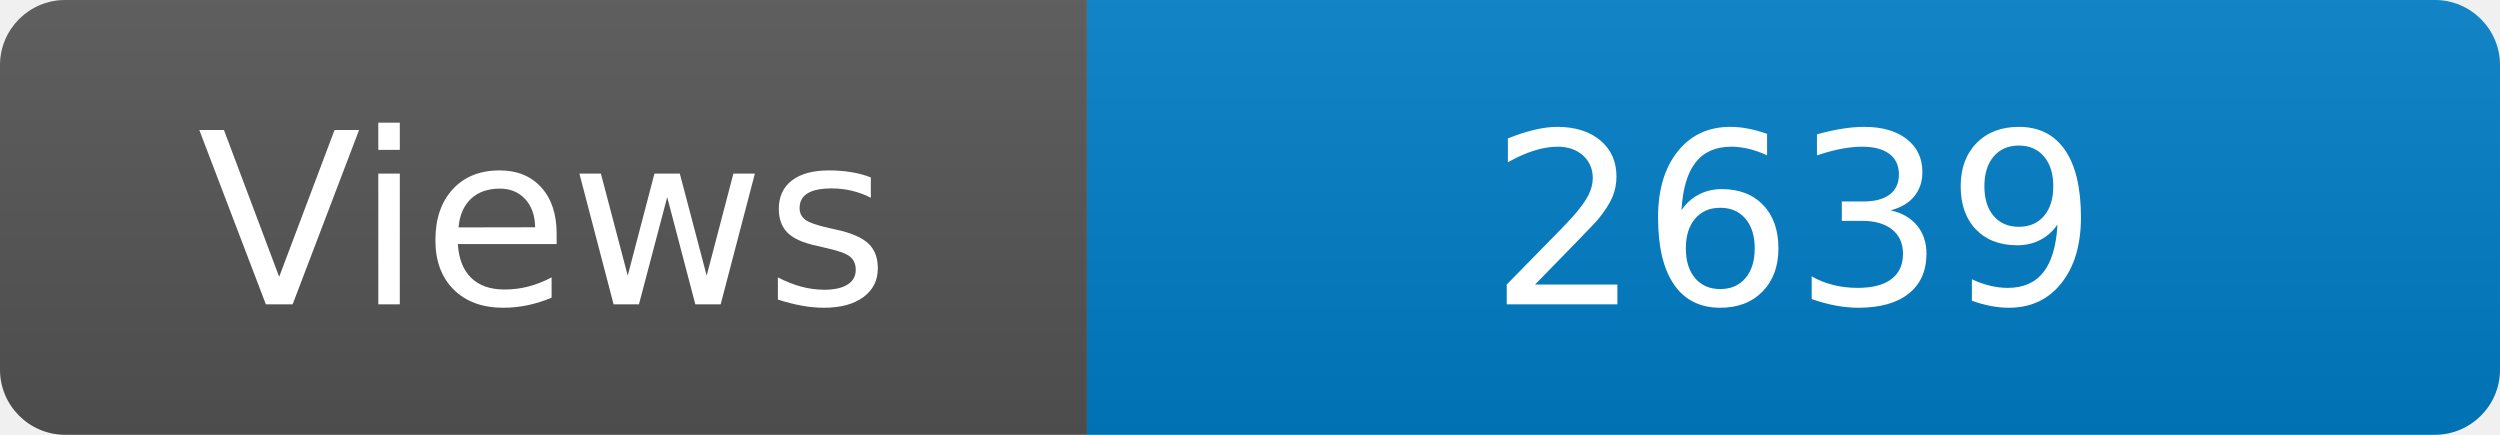
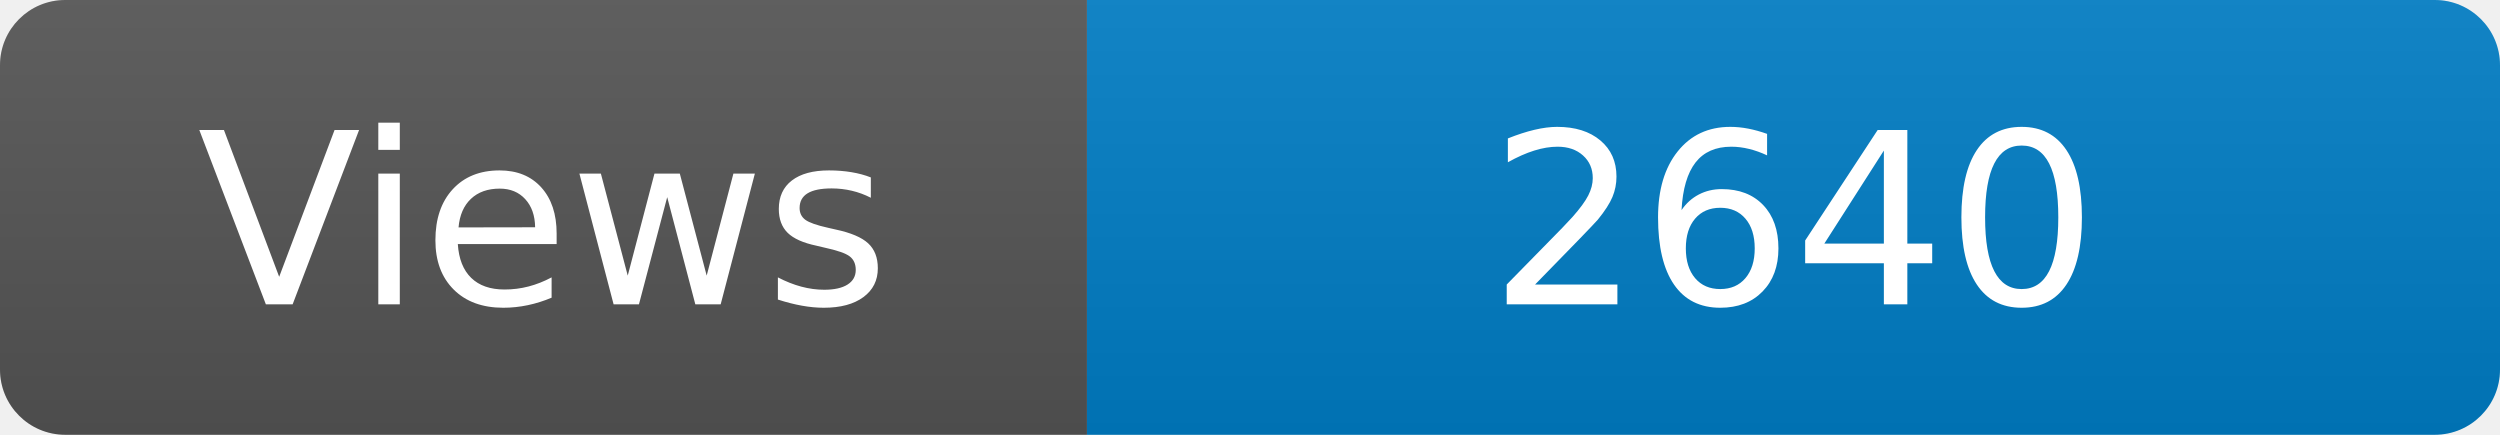
<svg xmlns="http://www.w3.org/2000/svg" width="115" height="20" role="img" aria-label="Maintained?: yes">
  <linearGradient id="s" x2="0" y2="100%">
    <stop offset="0" stop-color="#bbb" stop-opacity=".1" />
    <stop offset="1" stop-opacity=".1" />
  </linearGradient>
  <clipPath id="r">
    <rect width="115" height="20" rx="3" fill="#fff" />
  </clipPath>
  <g clip-path="url(#r)">
    <rect width="50" height="20" fill="#555" />
    <rect x="50" width="160" height="20" fill="#007ec6" />
    <rect width="115" height="20" fill="url(#s)" />
  </g>
  <g fill="#fff" text-anchor="middle" font-family="Verdana,Geneva,DejaVu Sans,sans-serif" font-size="110">
    <text x="250" y="140" transform="scale(.1)" fill="#fff">Views</text>
-     <text x="825" y="140" transform="scale(.1)" fill="#fff">2639</text>
+     <text x="825" y="140" transform="scale(.1)" fill="#fff">2640</text>
  </g>
</svg>
